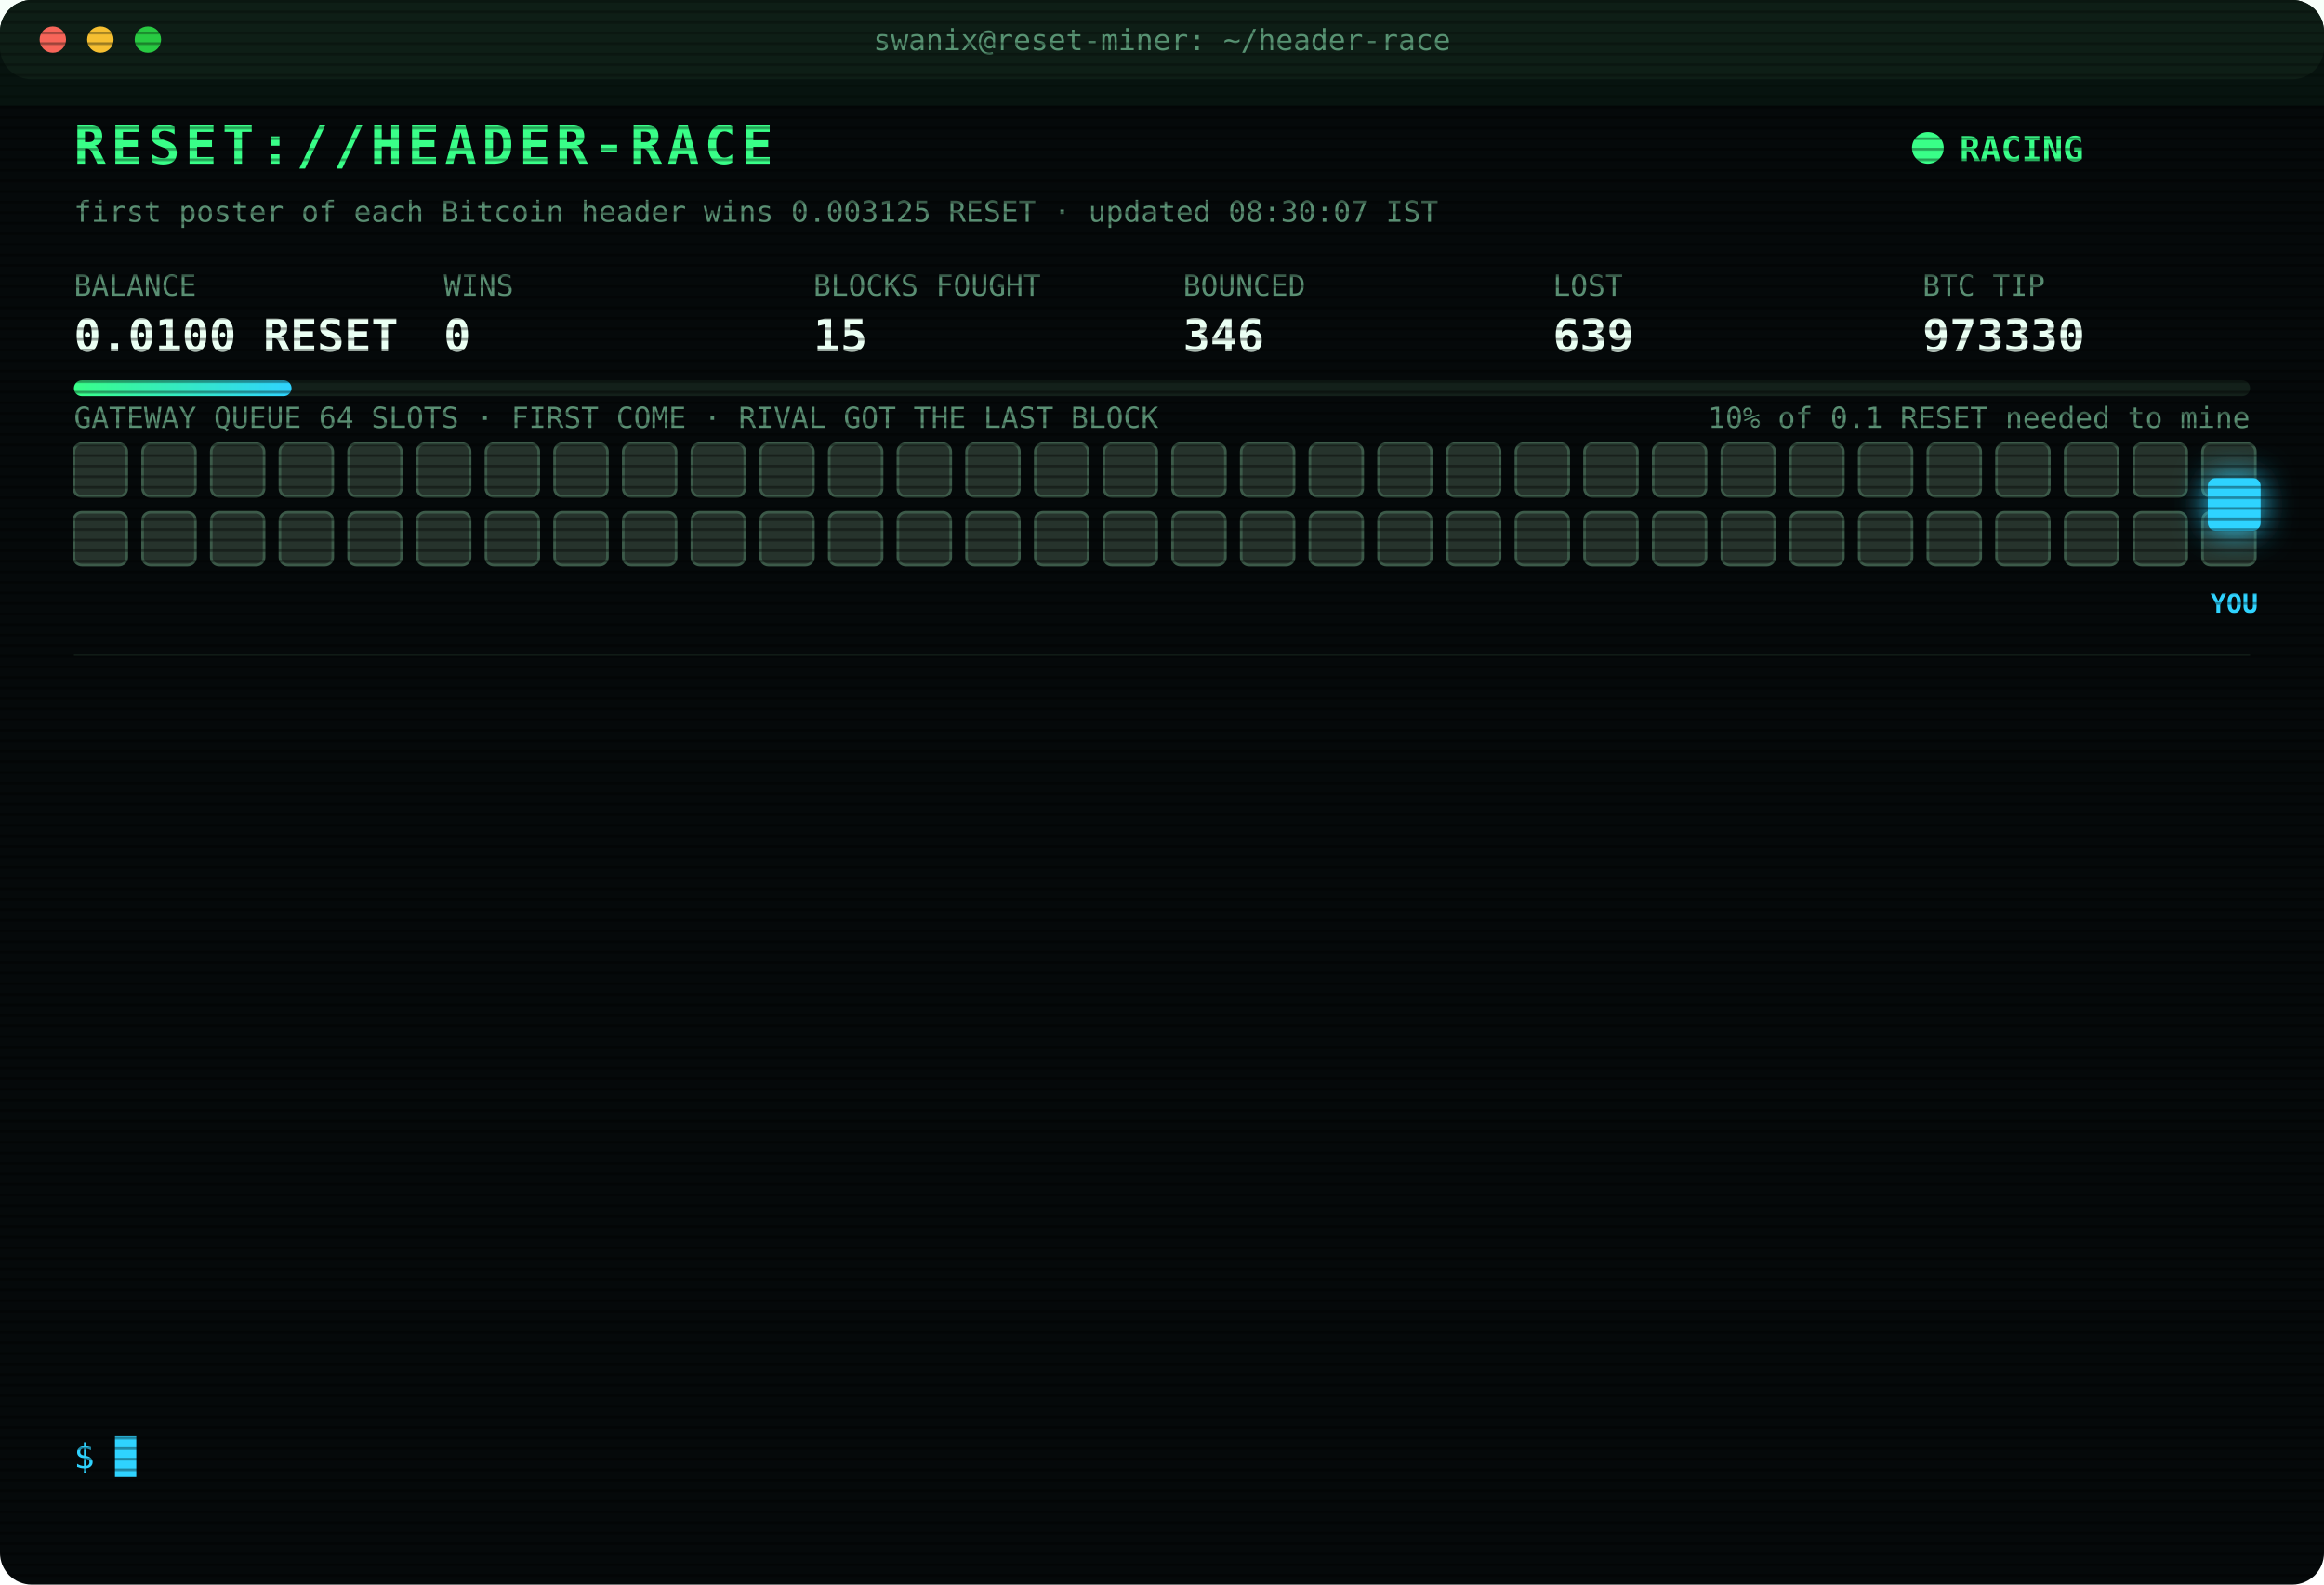
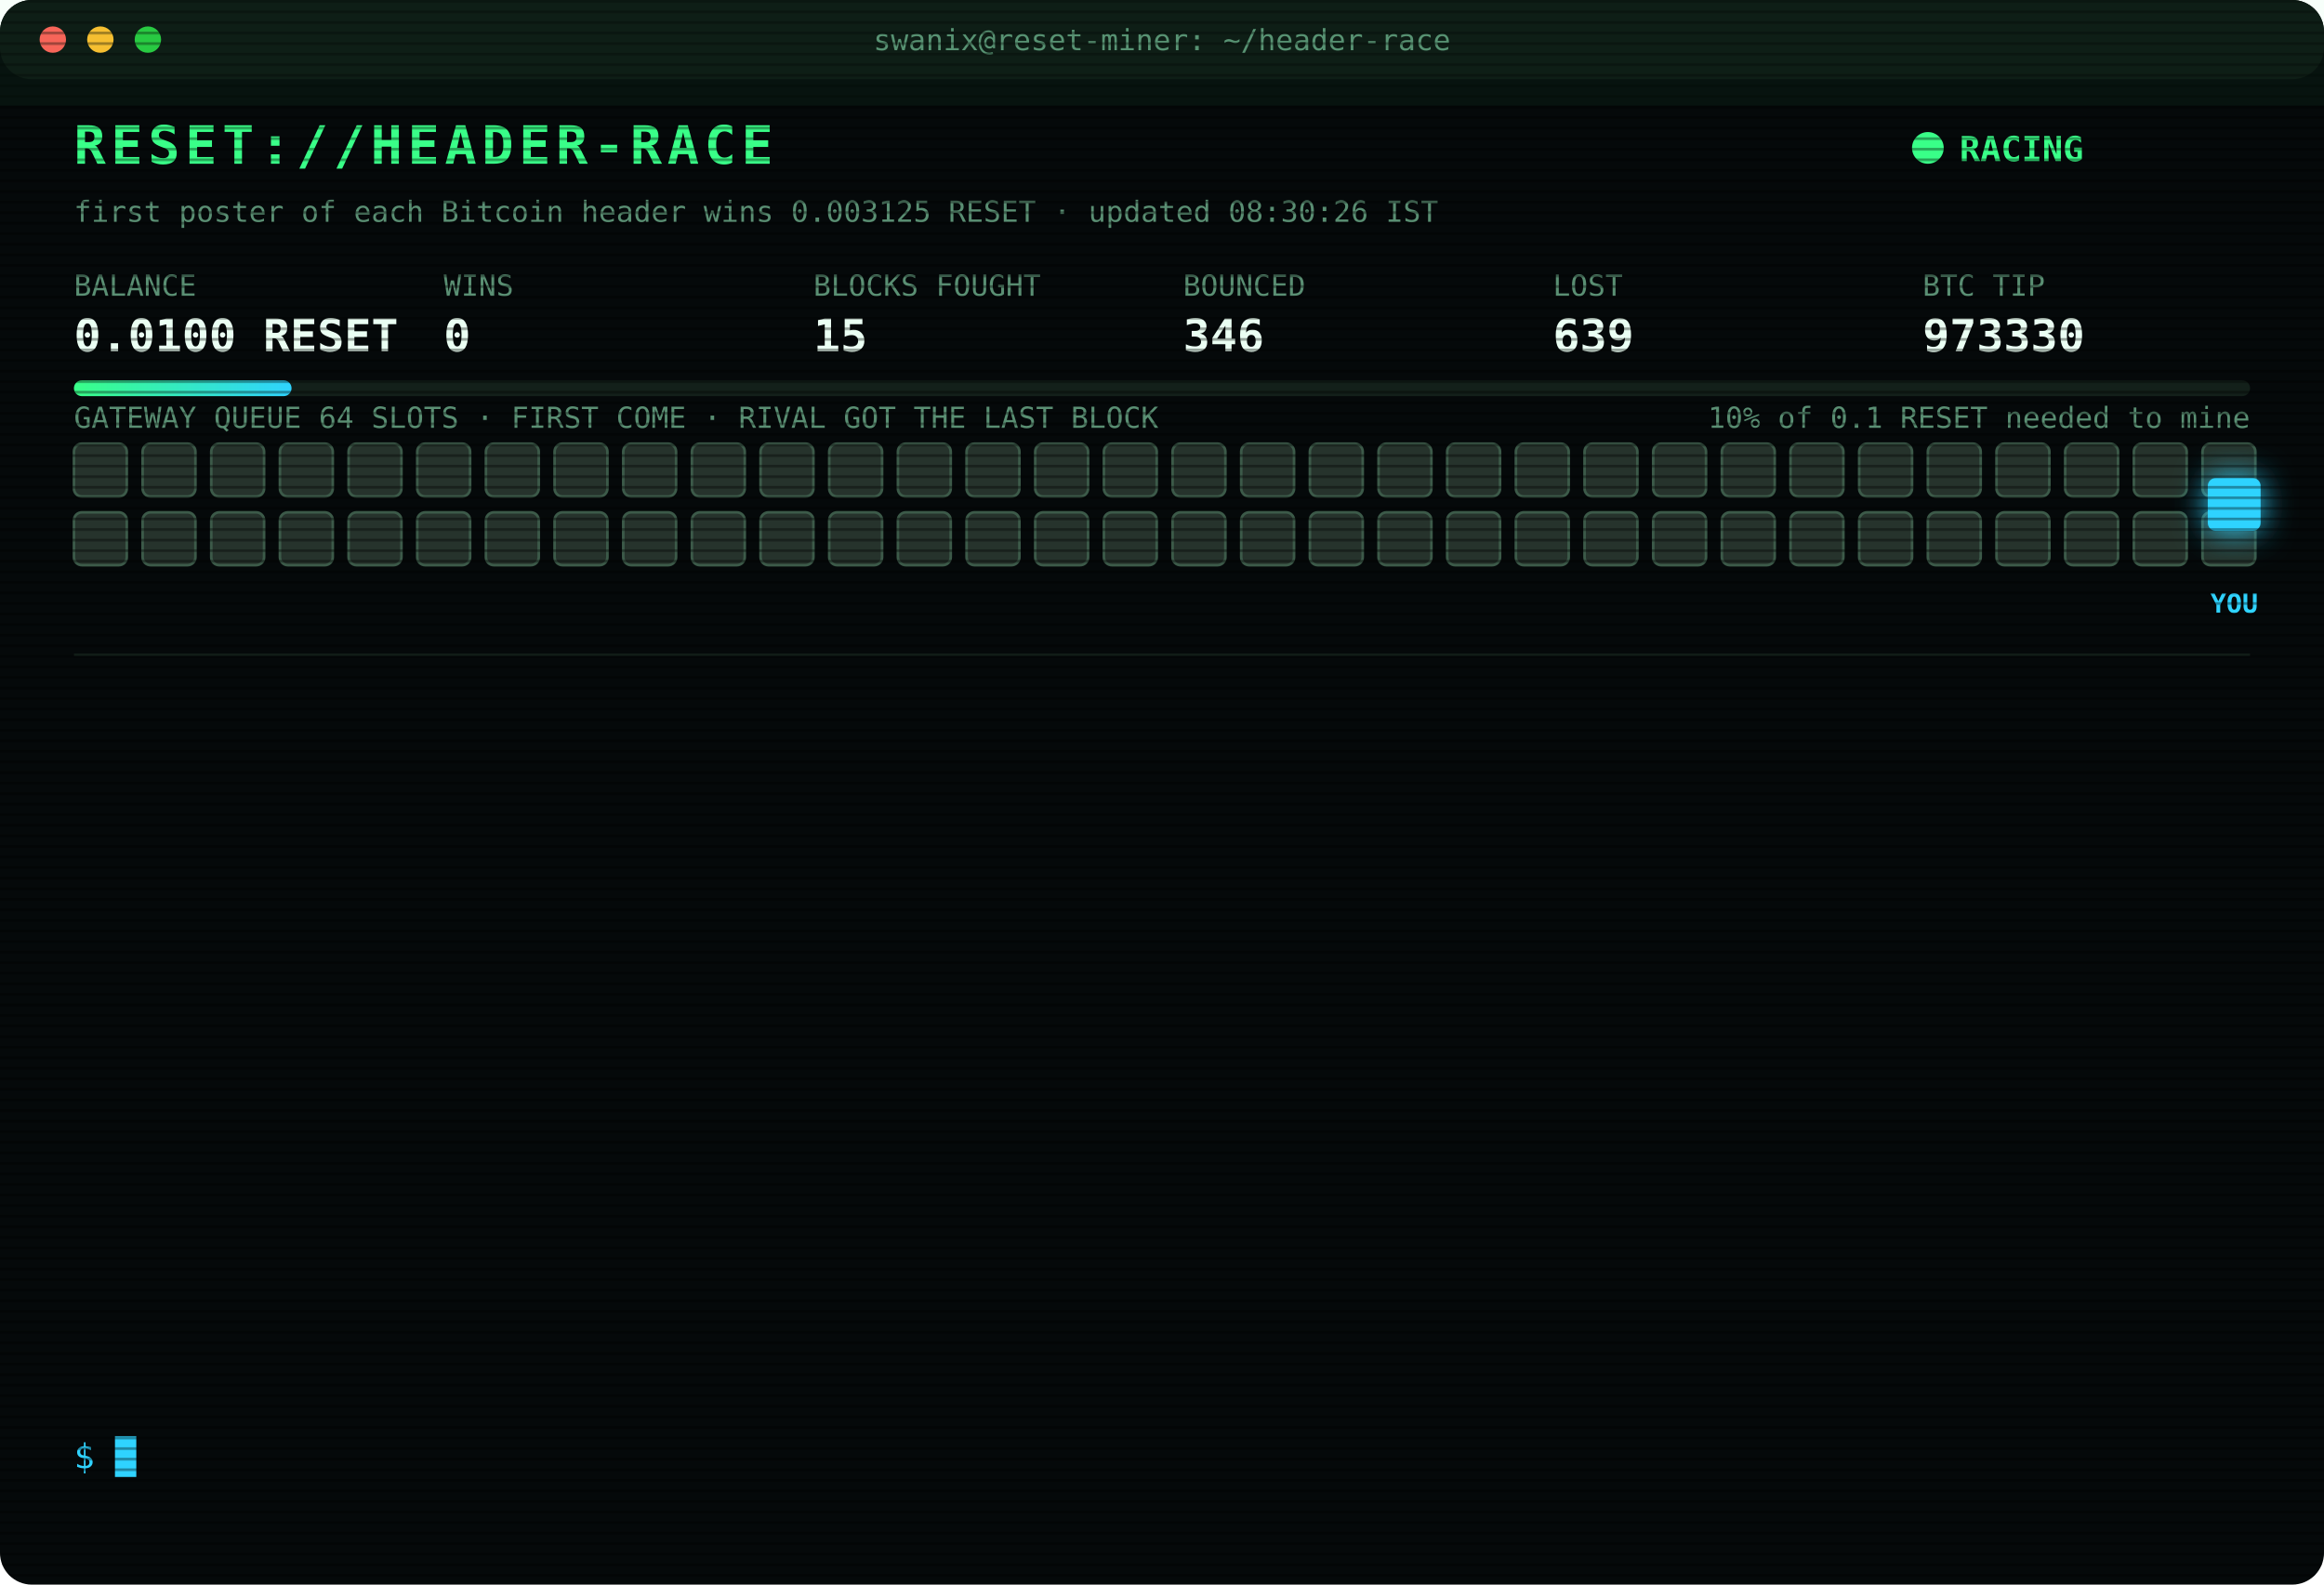
<svg xmlns="http://www.w3.org/2000/svg" width="880" height="600" viewBox="0 0 880 600" font-family="ui-monospace,SFMono-Regular,Menlo,Consolas,monospace">
  <style>
text{font-size:13px;fill:#7CFFB2}
.title{font-size:20px;font-weight:700;fill:#39FF88;letter-spacing:2px;animation:glitch 3s infinite steps(1)}
.sub{fill:#2fd3ff}.k{fill:#5a8f73;font-size:11px}.v{font-size:17px;font-weight:700;fill:#eafff3}
.ts{fill:#3f6b56}.boot{fill:#2fd3ff}.dim{fill:#5a8f73}.bad{fill:#ff4d6d}.warn{fill:#ffd23f}.mag{fill:#ff5cf0}.win{fill:#39FF88;font-weight:700}
.tag{font-size:10px;fill:#2fd3ff;font-weight:700}
.rival{fill:#26332c;stroke:#3c5a49;animation:jam 1.2s infinite alternate}
.idle{fill:#141c18;stroke:#22302a;animation:breathe 4s infinite}
.me{fill:#2fd3ff;filter:drop-shadow(0 0 6px #2fd3ff)}
.hover{animation:nudge 1.1s infinite ease-in-out}.bounce{animation:kick 1.4s infinite}
.ln{opacity:0;animation:in .4s forwards}
.cur{animation:blink 1s infinite steps(1)}
.scan{animation:scan 6s infinite linear}
.led{animation:blink 1.4s infinite}
@keyframes in{from{opacity:0;transform:translateX(-6px)}to{opacity:1;transform:none}}
@keyframes blink{50%{opacity:0}}
@keyframes jam{to{fill:#33463b}}
@keyframes breathe{50%{opacity:.4}}
@keyframes nudge{50%{transform:translateX(-10px)}}
@keyframes kick{0%,100%{transform:none}30%{transform:translateX(-14px)}55%{transform:translateX(10px) translateY(-6px)}}
@keyframes glitch{0%,92%{transform:none}93%{transform:translateX(2px);fill:#ff4d6d}95%{transform:translateX(-2px);fill:#2fd3ff}97%{transform:none}}
@keyframes scan{from{transform:translateY(-40px)}to{transform:translateY(600px)}}
</style>
  <defs>
    <pattern id="sl" width="4" height="4" patternUnits="userSpaceOnUse">
      <rect width="4" height="1" fill="#000" opacity=".35" />
    </pattern>
    <linearGradient id="bar">
      <stop offset="0" stop-color="#39FF88" />
      <stop offset="1" stop-color="#2fd3ff" />
    </linearGradient>
  </defs>
  <rect width="880" height="600" rx="12" fill="#05090a" />
  <rect width="880" height="30" rx="12" fill="#0d1512" />
  <circle cx="20" cy="15" r="5" fill="#ff5f57" />
  <circle cx="38" cy="15" r="5" fill="#febc2e" />
  <circle cx="56" cy="15" r="5" fill="#28c840" />
  <text x="440" y="19" text-anchor="middle" class="k">swanix@reset-miner: ~/header-race</text>
  <text x="28" y="62" class="title">RESET://HEADER-RACE</text>
  <circle class="led" cx="730" cy="56" r="6" fill="#39FF88" />
  <text x="742" y="61" class="win">RACING</text>
-   <text x="28" y="84" class="k">first poster of each Bitcoin header wins 0.003125 RESET · updated 08:30:07 IST</text>
+   <text x="28" y="84" class="k">first poster of each Bitcoin header wins 0.003125 RESET · updated 08:30:26 IST</text>
  <text x="28" y="112" class="k">BALANCE</text>
  <text x="28" y="133" class="v">0.0100 RESET</text>
  <text x="168" y="112" class="k">WINS</text>
  <text x="168" y="133" class="v">0</text>
  <text x="308" y="112" class="k">BLOCKS FOUGHT</text>
  <text x="308" y="133" class="v">15</text>
  <text x="448" y="112" class="k">BOUNCED</text>
  <text x="448" y="133" class="v">346</text>
  <text x="588" y="112" class="k">LOST</text>
  <text x="588" y="133" class="v">639</text>
  <text x="728" y="112" class="k">BTC TIP</text>
  <text x="728" y="133" class="v">973330</text>
  <rect x="28" y="144" width="824" height="6" rx="3" fill="#13201a" />
  <rect x="28" y="144" width="82.4" height="6" rx="3" fill="url(#bar)" />
  <text x="852" y="162" text-anchor="end" class="k">10% of 0.1 RESET needed to mine</text>
  <text x="28" y="162" class="k">GATEWAY QUEUE 64 SLOTS · FIRST COME · RIVAL GOT THE LAST BLOCK</text>
  <rect class="rival" x="28" y="168" width="20" height="20" rx="3" style="animation-delay:0.00s" />
  <rect class="rival" x="54" y="168" width="20" height="20" rx="3" style="animation-delay:0.05s" />
  <rect class="rival" x="80" y="168" width="20" height="20" rx="3" style="animation-delay:0.10s" />
  <rect class="rival" x="106" y="168" width="20" height="20" rx="3" style="animation-delay:0.15s" />
  <rect class="rival" x="132" y="168" width="20" height="20" rx="3" style="animation-delay:0.20s" />
  <rect class="rival" x="158" y="168" width="20" height="20" rx="3" style="animation-delay:0.25s" />
  <rect class="rival" x="184" y="168" width="20" height="20" rx="3" style="animation-delay:0.30s" />
  <rect class="rival" x="210" y="168" width="20" height="20" rx="3" style="animation-delay:0.35s" />
  <rect class="rival" x="236" y="168" width="20" height="20" rx="3" style="animation-delay:0.40s" />
  <rect class="rival" x="262" y="168" width="20" height="20" rx="3" style="animation-delay:0.45s" />
  <rect class="rival" x="288" y="168" width="20" height="20" rx="3" style="animation-delay:0.50s" />
  <rect class="rival" x="314" y="168" width="20" height="20" rx="3" style="animation-delay:0.55s" />
  <rect class="rival" x="340" y="168" width="20" height="20" rx="3" style="animation-delay:0.60s" />
  <rect class="rival" x="366" y="168" width="20" height="20" rx="3" style="animation-delay:0.65s" />
  <rect class="rival" x="392" y="168" width="20" height="20" rx="3" style="animation-delay:0.70s" />
  <rect class="rival" x="418" y="168" width="20" height="20" rx="3" style="animation-delay:0.75s" />
  <rect class="rival" x="444" y="168" width="20" height="20" rx="3" style="animation-delay:0.80s" />
  <rect class="rival" x="470" y="168" width="20" height="20" rx="3" style="animation-delay:0.85s" />
  <rect class="rival" x="496" y="168" width="20" height="20" rx="3" style="animation-delay:0.90s" />
  <rect class="rival" x="522" y="168" width="20" height="20" rx="3" style="animation-delay:0.95s" />
  <rect class="rival" x="548" y="168" width="20" height="20" rx="3" style="animation-delay:1.00s" />
  <rect class="rival" x="574" y="168" width="20" height="20" rx="3" style="animation-delay:1.05s" />
  <rect class="rival" x="600" y="168" width="20" height="20" rx="3" style="animation-delay:1.10s" />
  <rect class="rival" x="626" y="168" width="20" height="20" rx="3" style="animation-delay:1.15s" />
  <rect class="rival" x="652" y="168" width="20" height="20" rx="3" style="animation-delay:1.20s" />
  <rect class="rival" x="678" y="168" width="20" height="20" rx="3" style="animation-delay:1.25s" />
  <rect class="rival" x="704" y="168" width="20" height="20" rx="3" style="animation-delay:1.30s" />
  <rect class="rival" x="730" y="168" width="20" height="20" rx="3" style="animation-delay:1.35s" />
  <rect class="rival" x="756" y="168" width="20" height="20" rx="3" style="animation-delay:1.40s" />
  <rect class="rival" x="782" y="168" width="20" height="20" rx="3" style="animation-delay:1.45s" />
  <rect class="rival" x="808" y="168" width="20" height="20" rx="3" style="animation-delay:1.50s" />
  <rect class="rival" x="834" y="168" width="20" height="20" rx="3" style="animation-delay:1.55s" />
  <rect class="rival" x="28" y="194" width="20" height="20" rx="3" style="animation-delay:1.60s" />
  <rect class="rival" x="54" y="194" width="20" height="20" rx="3" style="animation-delay:1.65s" />
  <rect class="rival" x="80" y="194" width="20" height="20" rx="3" style="animation-delay:1.70s" />
  <rect class="rival" x="106" y="194" width="20" height="20" rx="3" style="animation-delay:1.75s" />
  <rect class="rival" x="132" y="194" width="20" height="20" rx="3" style="animation-delay:1.80s" />
  <rect class="rival" x="158" y="194" width="20" height="20" rx="3" style="animation-delay:1.85s" />
  <rect class="rival" x="184" y="194" width="20" height="20" rx="3" style="animation-delay:1.90s" />
  <rect class="rival" x="210" y="194" width="20" height="20" rx="3" style="animation-delay:1.95s" />
  <rect class="rival" x="236" y="194" width="20" height="20" rx="3" style="animation-delay:2.00s" />
  <rect class="rival" x="262" y="194" width="20" height="20" rx="3" style="animation-delay:2.05s" />
  <rect class="rival" x="288" y="194" width="20" height="20" rx="3" style="animation-delay:2.10s" />
  <rect class="rival" x="314" y="194" width="20" height="20" rx="3" style="animation-delay:2.15s" />
  <rect class="rival" x="340" y="194" width="20" height="20" rx="3" style="animation-delay:2.20s" />
  <rect class="rival" x="366" y="194" width="20" height="20" rx="3" style="animation-delay:2.25s" />
  <rect class="rival" x="392" y="194" width="20" height="20" rx="3" style="animation-delay:2.30s" />
  <rect class="rival" x="418" y="194" width="20" height="20" rx="3" style="animation-delay:2.35s" />
  <rect class="rival" x="444" y="194" width="20" height="20" rx="3" style="animation-delay:2.40s" />
  <rect class="rival" x="470" y="194" width="20" height="20" rx="3" style="animation-delay:2.45s" />
  <rect class="rival" x="496" y="194" width="20" height="20" rx="3" style="animation-delay:2.50s" />
  <rect class="rival" x="522" y="194" width="20" height="20" rx="3" style="animation-delay:2.55s" />
  <rect class="rival" x="548" y="194" width="20" height="20" rx="3" style="animation-delay:2.60s" />
  <rect class="rival" x="574" y="194" width="20" height="20" rx="3" style="animation-delay:2.65s" />
  <rect class="rival" x="600" y="194" width="20" height="20" rx="3" style="animation-delay:2.70s" />
  <rect class="rival" x="626" y="194" width="20" height="20" rx="3" style="animation-delay:2.75s" />
  <rect class="rival" x="652" y="194" width="20" height="20" rx="3" style="animation-delay:2.80s" />
  <rect class="rival" x="678" y="194" width="20" height="20" rx="3" style="animation-delay:2.85s" />
  <rect class="rival" x="704" y="194" width="20" height="20" rx="3" style="animation-delay:2.90s" />
  <rect class="rival" x="730" y="194" width="20" height="20" rx="3" style="animation-delay:2.95s" />
  <rect class="rival" x="756" y="194" width="20" height="20" rx="3" style="animation-delay:3.00s" />
  <rect class="rival" x="782" y="194" width="20" height="20" rx="3" style="animation-delay:3.05s" />
  <rect class="rival" x="808" y="194" width="20" height="20" rx="3" style="animation-delay:3.10s" />
  <rect class="rival" x="834" y="194" width="20" height="20" rx="3" style="animation-delay:3.15s" />
  <g class="hover">
    <rect class="me" x="836" y="181" width="20" height="20" rx="3" />
    <text class="tag" x="846" y="232" text-anchor="middle">YOU</text>
  </g>
  <line x1="28" x2="852" y1="248" y2="248" stroke="#13201a" />
  <g class="ln" style="animation-delay:0.40s">
    <text x="28" y="270" class="ts">06:12:33</text>
    <text x="104" y="270" class="bad">[LOST] #973317 taken by a rival miner</text>
  </g>
  <g class="ln" style="animation-delay:0.65s">
    <text x="28" y="292" class="ts">06:14:05</text>
    <text x="104" y="292" class="bad">[LOST] #973318 taken by a rival miner</text>
  </g>
  <g class="ln" style="animation-delay:0.90s">
    <text x="28" y="314" class="ts">06:45:03</text>
    <text x="104" y="314" class="bad">[LOST] #973319 taken by a rival miner</text>
  </g>
  <g class="ln" style="animation-delay:1.15s">
    <text x="28" y="336" class="ts">07:02:28</text>
    <text x="104" y="336" class="bad">[LOST] #973321 taken by a rival miner</text>
  </g>
  <g class="ln" style="animation-delay:1.40s">
    <text x="28" y="358" class="ts">07:14:25</text>
    <text x="104" y="358" class="bad">[LOST] #973322 taken by a rival miner</text>
  </g>
  <g class="ln" style="animation-delay:1.65s">
    <text x="28" y="380" class="ts">07:27:22</text>
    <text x="104" y="380" class="bad">[LOST] #973323 taken by a rival miner</text>
  </g>
  <g class="ln" style="animation-delay:1.90s">
    <text x="28" y="402" class="ts">07:27:33</text>
    <text x="104" y="402" class="bad">[LOST] #973324 taken by a rival miner</text>
  </g>
  <g class="ln" style="animation-delay:2.15s">
    <text x="28" y="424" class="ts">07:38:41</text>
    <text x="104" y="424" class="bad">[LOST] #973325 taken by a rival miner</text>
  </g>
  <g class="ln" style="animation-delay:2.40s">
    <text x="28" y="446" class="ts">07:40:34</text>
    <text x="104" y="446" class="bad">[LOST] #973326 taken by a rival miner</text>
  </g>
  <g class="ln" style="animation-delay:2.65s">
    <text x="28" y="468" class="ts">07:44:53</text>
    <text x="104" y="468" class="bad">[LOST] #973327 taken by a rival miner</text>
  </g>
  <g class="ln" style="animation-delay:2.90s">
    <text x="28" y="490" class="ts">08:20:13</text>
    <text x="104" y="490" class="bad">[LOST] #973328 taken by a rival miner</text>
  </g>
  <g class="ln" style="animation-delay:3.15s">
    <text x="28" y="512" class="ts">08:27:17</text>
    <text x="104" y="512" class="bad">[LOST] #973329 taken by a rival miner</text>
  </g>
  <g class="ln" style="animation-delay:3.40s">
    <text x="28" y="534" class="ts">08:30:07</text>
    <text x="104" y="534" class="bad">[LOST] #973330 taken by a rival miner</text>
  </g>
  <text x="28" y="556" class="sub">$ <tspan class="cur">█</tspan>
  </text>
  <rect width="880" height="600" rx="12" fill="url(#sl)" pointer-events="none" />
  <rect class="scan" width="880" height="40" fill="#39FF88" opacity=".04" />
</svg>
